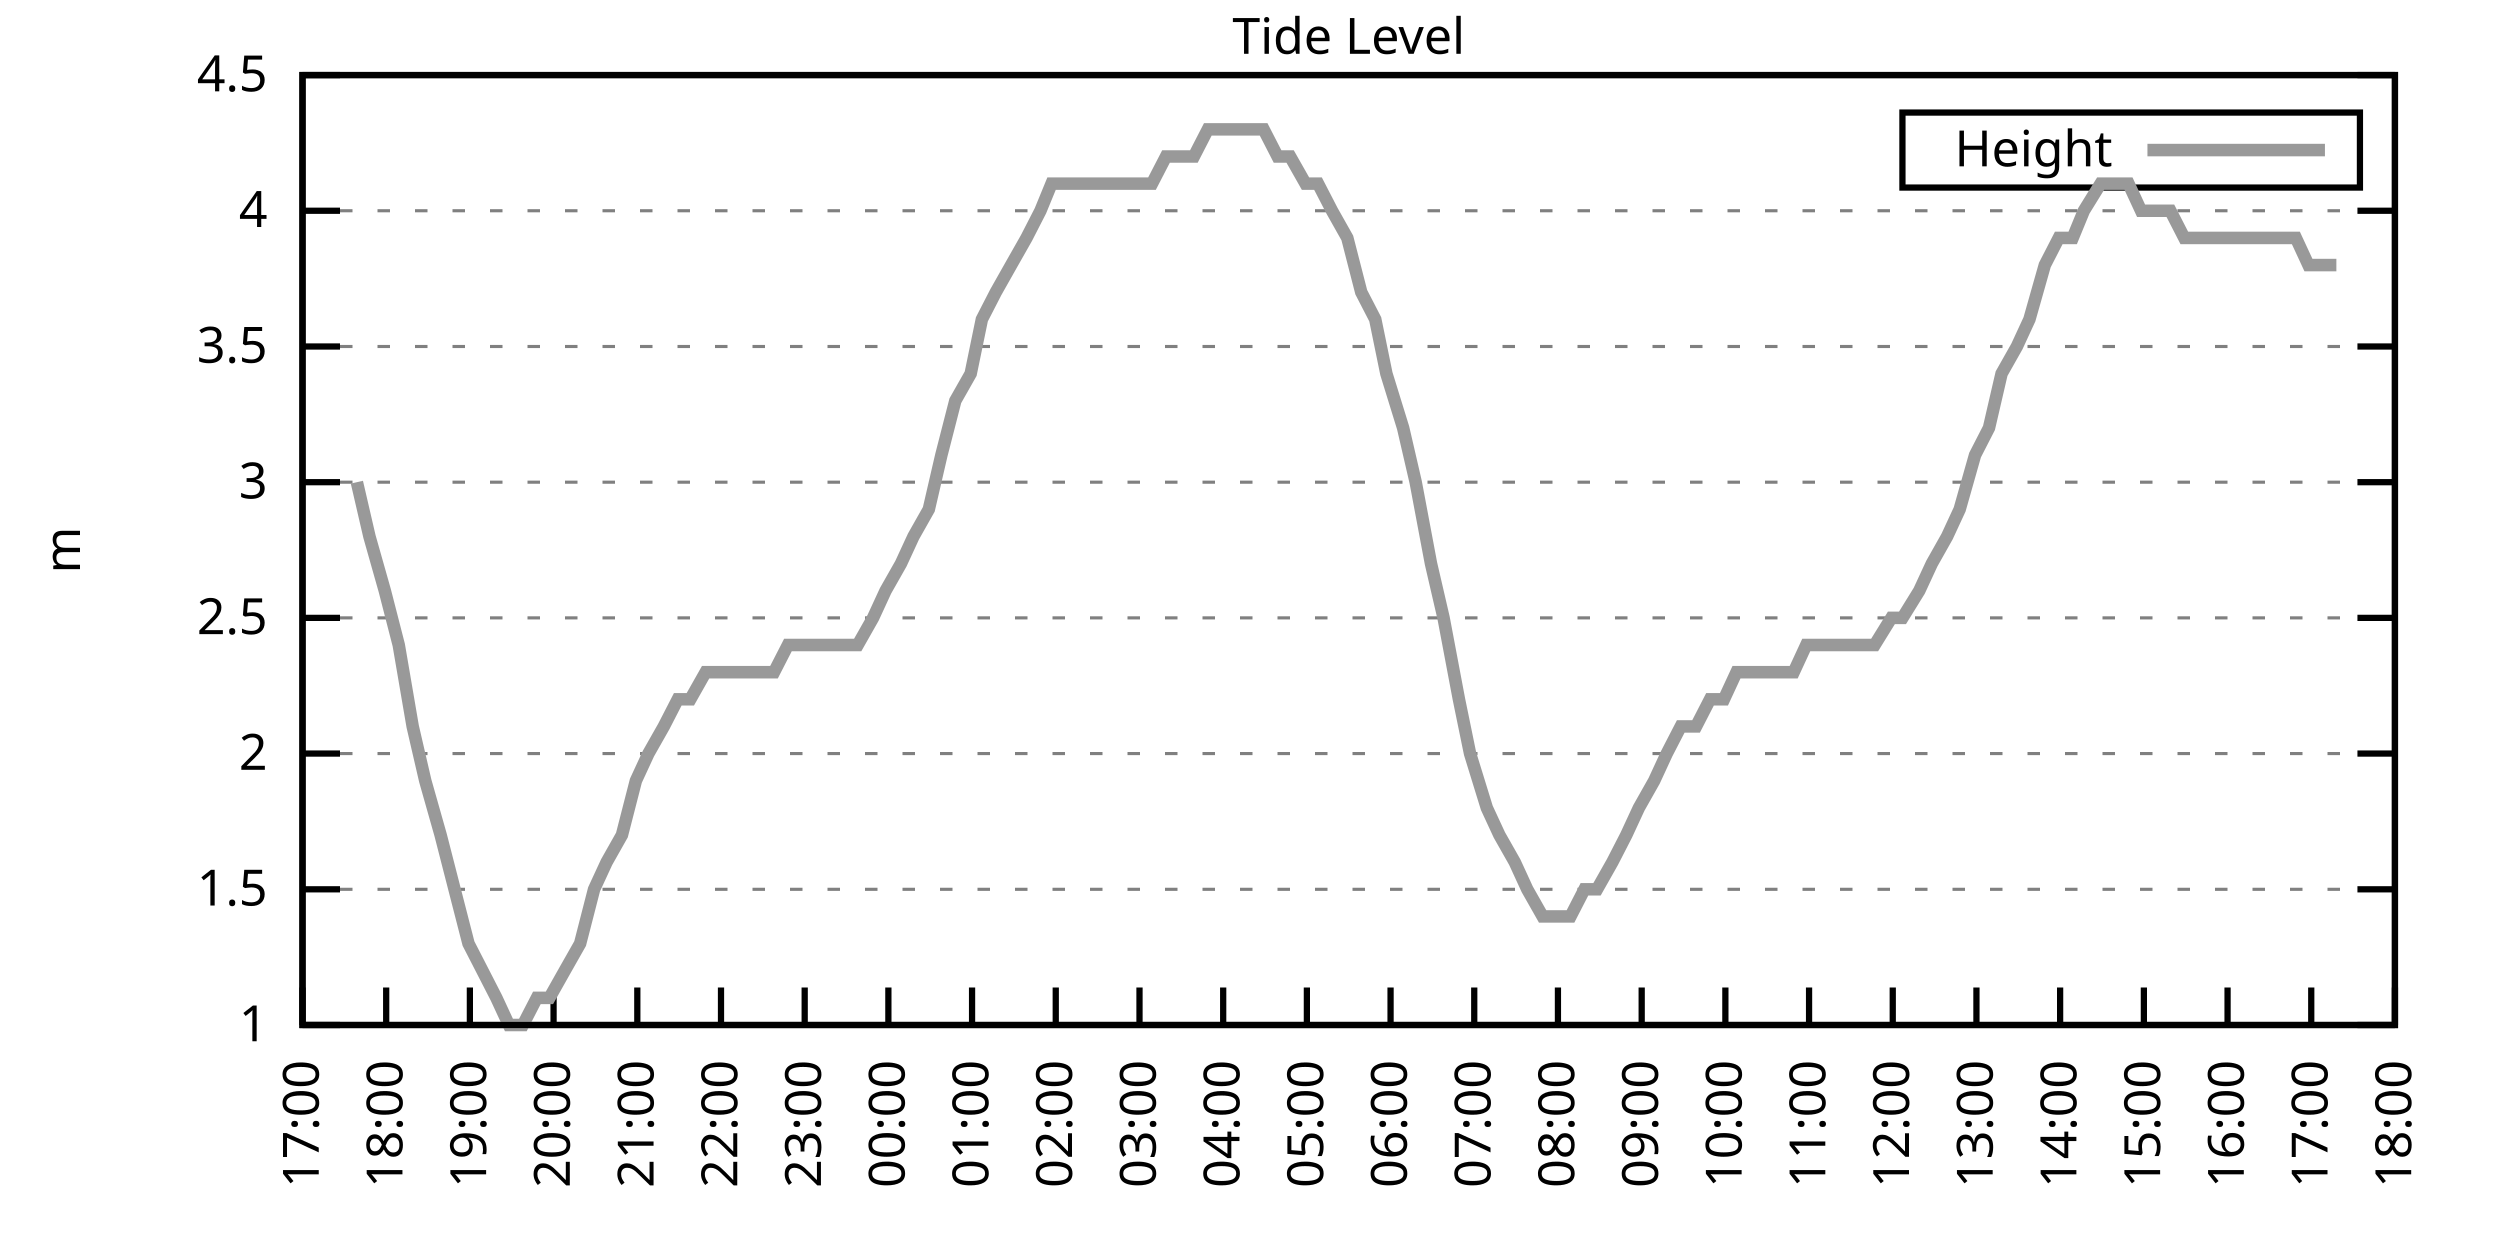
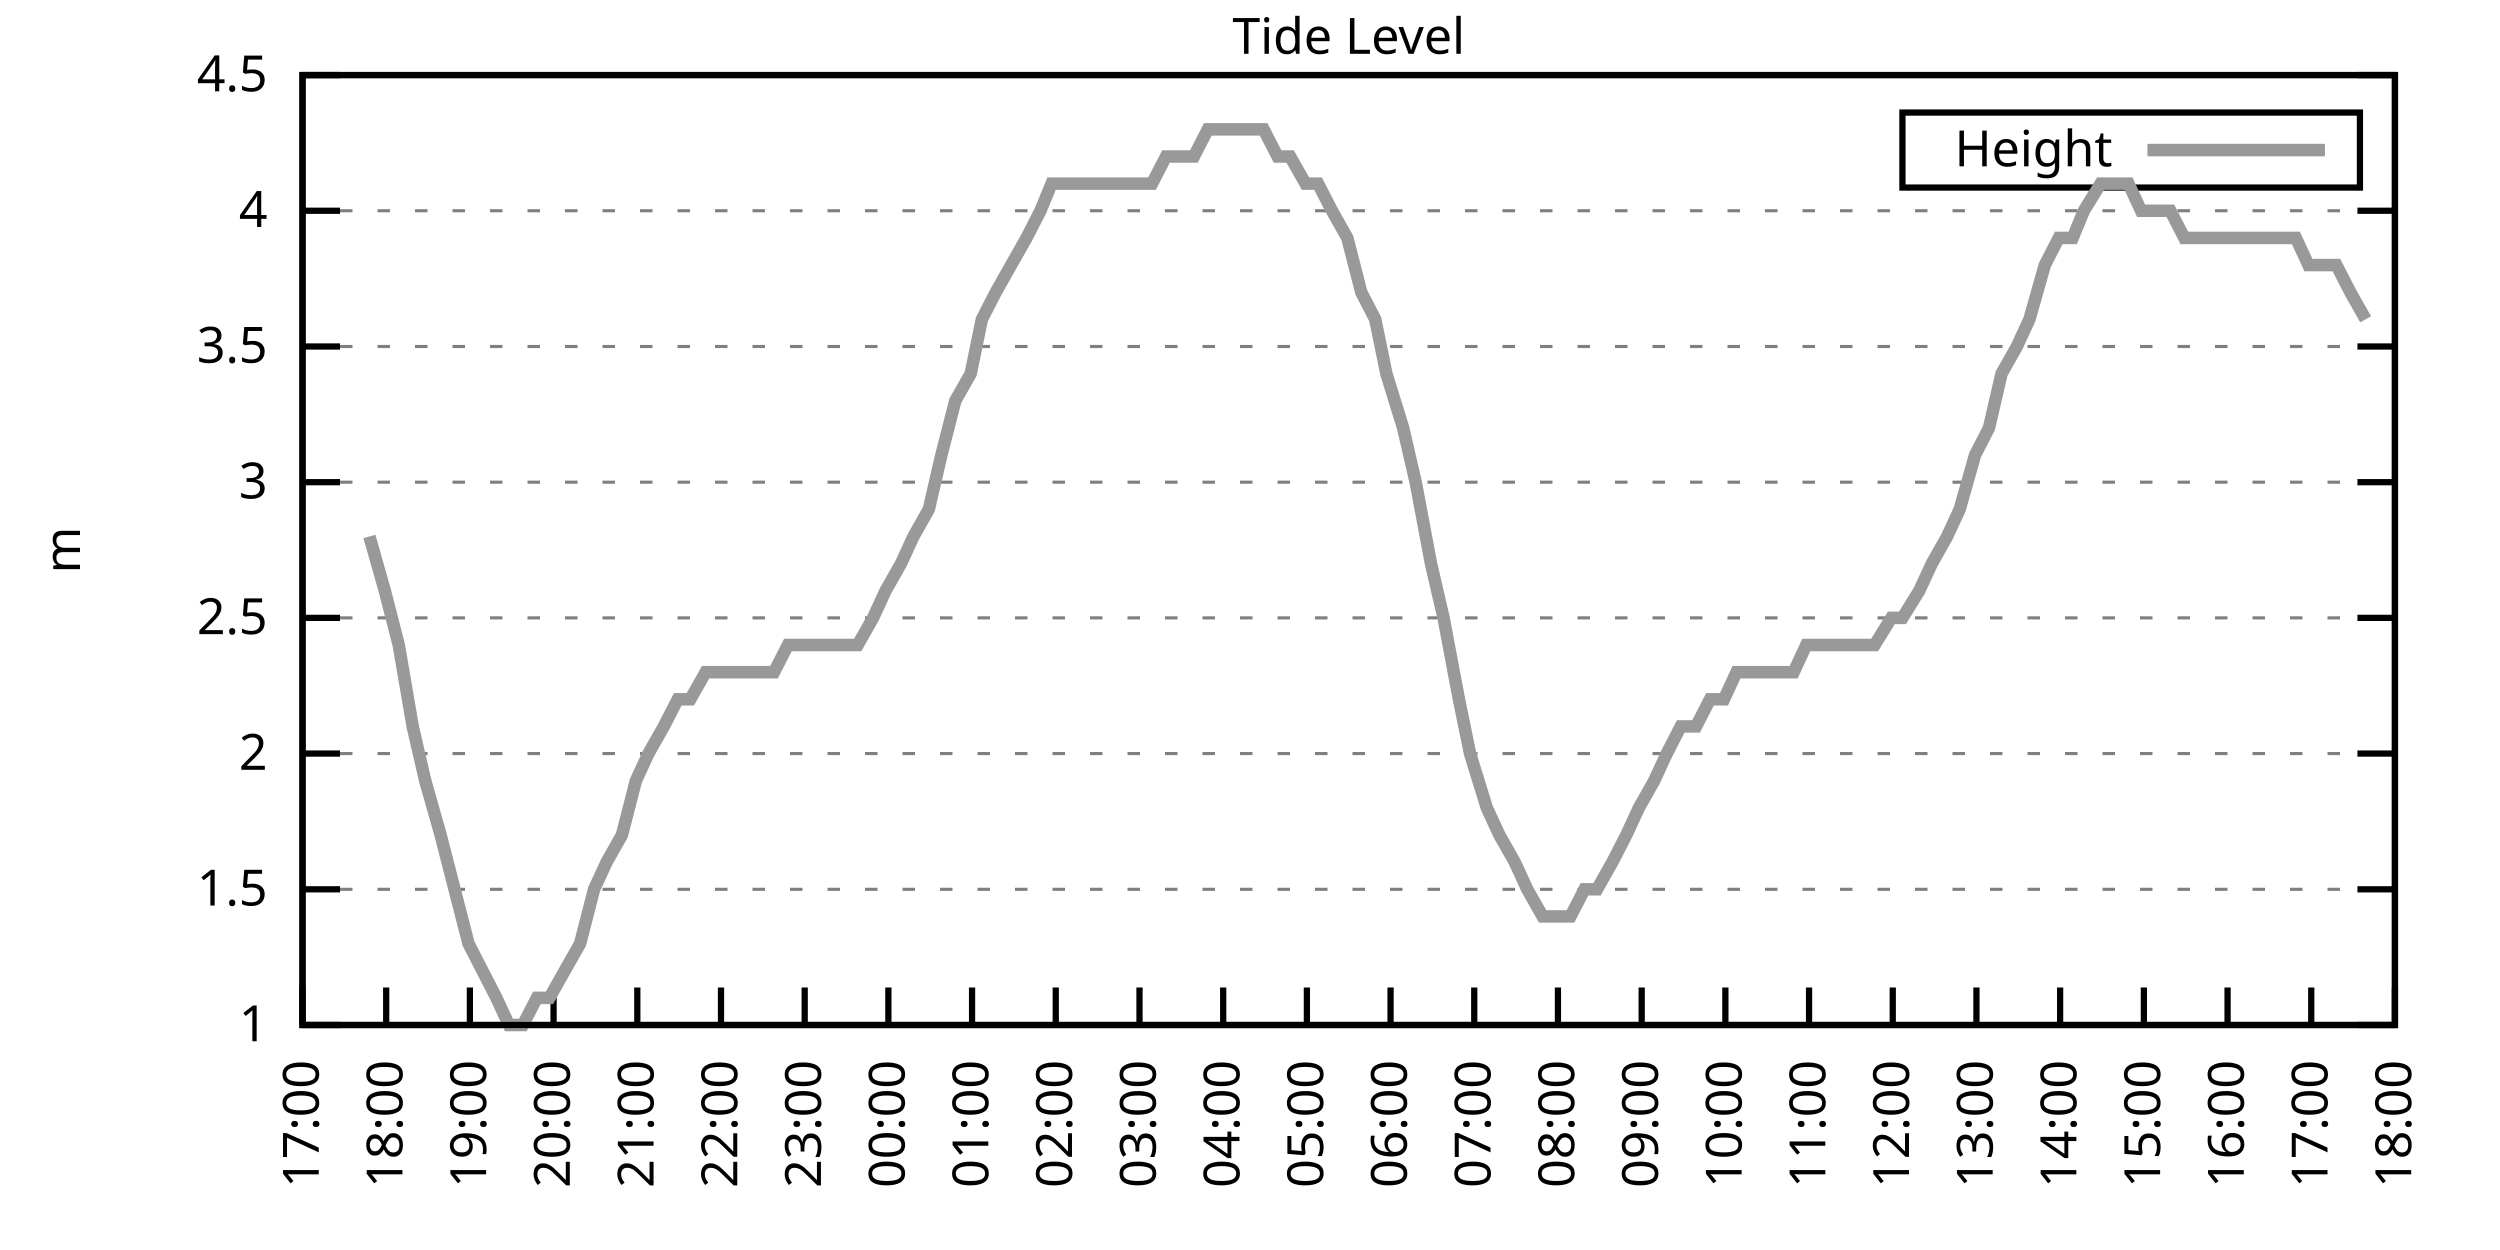
<svg xmlns="http://www.w3.org/2000/svg" xmlns:xlink="http://www.w3.org/1999/xlink" width="400" height="200" viewBox="0 0 400 200">
  <g id="gnuplot_canvas">
    <rect x="0" y="0" width="400" height="200" fill="none" />
    <defs>
      <circle id="gpDot" r="0.5" stroke-width="0.5" stroke="currentColor" />
      <path id="gpPt0" stroke-width="0.333" stroke="currentColor" d="M-1,0 h2 M0,-1 v2" />
      <path id="gpPt1" stroke-width="0.333" stroke="currentColor" d="M-1,-1 L1,1 M1,-1 L-1,1" />
      <path id="gpPt2" stroke-width="0.333" stroke="currentColor" d="M-1,0 L1,0 M0,-1 L0,1 M-1,-1 L1,1 M-1,1 L1,-1" />
      <rect id="gpPt3" stroke-width="0.333" stroke="currentColor" x="-1" y="-1" width="2" height="2" />
      <rect id="gpPt4" stroke-width="0.333" stroke="currentColor" fill="currentColor" x="-1" y="-1" width="2" height="2" />
      <circle id="gpPt5" stroke-width="0.333" stroke="currentColor" cx="0" cy="0" r="1" />
      <use xlink:href="#gpPt5" id="gpPt6" fill="currentColor" stroke="none" />
      <path id="gpPt7" stroke-width="0.333" stroke="currentColor" d="M0,-1.33 L-1.33,0.67 L1.33,0.67 z" />
      <use xlink:href="#gpPt7" id="gpPt8" fill="currentColor" stroke="none" />
      <use xlink:href="#gpPt7" id="gpPt9" stroke="currentColor" transform="rotate(180)" />
      <use xlink:href="#gpPt9" id="gpPt10" fill="currentColor" stroke="none" />
      <use xlink:href="#gpPt3" id="gpPt11" stroke="currentColor" transform="rotate(45)" />
      <use xlink:href="#gpPt11" id="gpPt12" fill="currentColor" stroke="none" />
      <path id="gpPt13" stroke-width="0.333" stroke="currentColor" d="M0,1.330 L1.265,0.411 L0.782,-1.067 L-0.782,-1.076 L-1.265,0.411 z" />
      <use xlink:href="#gpPt13" id="gpPt14" fill="currentColor" stroke="none" />
      <filter id="textbox" filterUnits="objectBoundingBox" x="0" y="0" height="1" width="1">
        <feFlood flood-color="white" flood-opacity="1" result="bgnd" />
        <feComposite in="SourceGraphic" in2="bgnd" operator="atop" />
      </filter>
      <filter id="greybox" filterUnits="objectBoundingBox" x="0" y="0" height="1" width="1">
        <feFlood flood-color="lightgrey" flood-opacity="1" result="grey" />
        <feComposite in="SourceGraphic" in2="grey" operator="atop" />
      </filter>
    </defs>
    <g fill="none" color="white" stroke="currentColor" stroke-width="1.00" stroke-linecap="butt" stroke-linejoin="miter">
</g>
    <g fill="none" color="black" stroke="currentColor" stroke-width="1.00" stroke-linecap="butt" stroke-linejoin="miter">
      <g stroke="none" shape-rendering="crispEdges">
        <polygon fill="rgb(255, 255, 255)" points="48.40,164.00 383.18,164.00 383.18,12.02 48.40,12.02 " />
      </g>
    </g>
    <g fill="none" color="black" stroke="currentColor" stroke-width="1.00" stroke-linecap="butt" stroke-linejoin="miter">
</g>
    <g fill="none" color="black" stroke="black" stroke-width="0.50" stroke-linecap="butt" stroke-linejoin="miter">
</g>
    <g fill="none" color="gray" stroke="currentColor" stroke-width="0.50" stroke-linecap="butt" stroke-linejoin="miter">
      <path stroke="gray" stroke-dasharray="2,4" class="gridline" d="M48.40,164.00 L383.19,164.00  " />
    </g>
    <g fill="none" color="gray" stroke="gray" stroke-width="1.00" stroke-linecap="butt" stroke-linejoin="miter">
</g>
    <g fill="none" color="black" stroke="currentColor" stroke-width="1.00" stroke-linecap="butt" stroke-linejoin="miter">
      <path stroke="black" d="M48.40,164.00 L54.40,164.00 M383.19,164.00 L377.19,164.00  " />
      <g transform="translate(42.80,166.60)" stroke="none" fill="black" font-family="Sans" font-size="8.00" text-anchor="end">
        <text>
          <tspan font-family="Sans"> 1</tspan>
        </text>
      </g>
    </g>
    <g fill="none" color="black" stroke="currentColor" stroke-width="1.00" stroke-linecap="butt" stroke-linejoin="miter">
</g>
    <g fill="none" color="black" stroke="black" stroke-width="0.50" stroke-linecap="butt" stroke-linejoin="miter">
</g>
    <g fill="none" color="gray" stroke="currentColor" stroke-width="0.50" stroke-linecap="butt" stroke-linejoin="miter">
      <path stroke="gray" stroke-dasharray="2,4" class="gridline" d="M48.40,142.29 L383.19,142.29  " />
    </g>
    <g fill="none" color="gray" stroke="gray" stroke-width="1.00" stroke-linecap="butt" stroke-linejoin="miter">
</g>
    <g fill="none" color="black" stroke="currentColor" stroke-width="1.00" stroke-linecap="butt" stroke-linejoin="miter">
      <path stroke="black" d="M48.40,142.29 L54.40,142.29 M383.19,142.29 L377.19,142.29  " />
      <g transform="translate(42.80,144.89)" stroke="none" fill="black" font-family="Sans" font-size="8.00" text-anchor="end">
        <text>
          <tspan font-family="Sans"> 1.5</tspan>
        </text>
      </g>
    </g>
    <g fill="none" color="black" stroke="currentColor" stroke-width="1.00" stroke-linecap="butt" stroke-linejoin="miter">
</g>
    <g fill="none" color="black" stroke="black" stroke-width="0.50" stroke-linecap="butt" stroke-linejoin="miter">
</g>
    <g fill="none" color="gray" stroke="currentColor" stroke-width="0.50" stroke-linecap="butt" stroke-linejoin="miter">
      <path stroke="gray" stroke-dasharray="2,4" class="gridline" d="M48.40,120.57 L383.19,120.57  " />
    </g>
    <g fill="none" color="gray" stroke="gray" stroke-width="1.00" stroke-linecap="butt" stroke-linejoin="miter">
</g>
    <g fill="none" color="black" stroke="currentColor" stroke-width="1.00" stroke-linecap="butt" stroke-linejoin="miter">
      <path stroke="black" d="M48.40,120.57 L54.40,120.57 M383.19,120.57 L377.19,120.57  " />
      <g transform="translate(42.80,123.17)" stroke="none" fill="black" font-family="Sans" font-size="8.00" text-anchor="end">
        <text>
          <tspan font-family="Sans"> 2</tspan>
        </text>
      </g>
    </g>
    <g fill="none" color="black" stroke="currentColor" stroke-width="1.00" stroke-linecap="butt" stroke-linejoin="miter">
</g>
    <g fill="none" color="black" stroke="black" stroke-width="0.50" stroke-linecap="butt" stroke-linejoin="miter">
</g>
    <g fill="none" color="gray" stroke="currentColor" stroke-width="0.50" stroke-linecap="butt" stroke-linejoin="miter">
      <path stroke="gray" stroke-dasharray="2,4" class="gridline" d="M48.40,98.86 L383.19,98.86  " />
    </g>
    <g fill="none" color="gray" stroke="gray" stroke-width="1.00" stroke-linecap="butt" stroke-linejoin="miter">
</g>
    <g fill="none" color="black" stroke="currentColor" stroke-width="1.00" stroke-linecap="butt" stroke-linejoin="miter">
      <path stroke="black" d="M48.40,98.86 L54.40,98.86 M383.19,98.86 L377.19,98.86  " />
      <g transform="translate(42.80,101.46)" stroke="none" fill="black" font-family="Sans" font-size="8.00" text-anchor="end">
        <text>
          <tspan font-family="Sans"> 2.5</tspan>
        </text>
      </g>
    </g>
    <g fill="none" color="black" stroke="currentColor" stroke-width="1.00" stroke-linecap="butt" stroke-linejoin="miter">
</g>
    <g fill="none" color="black" stroke="black" stroke-width="0.50" stroke-linecap="butt" stroke-linejoin="miter">
</g>
    <g fill="none" color="gray" stroke="currentColor" stroke-width="0.50" stroke-linecap="butt" stroke-linejoin="miter">
      <path stroke="gray" stroke-dasharray="2,4" class="gridline" d="M48.40,77.15 L383.19,77.15  " />
    </g>
    <g fill="none" color="gray" stroke="gray" stroke-width="1.00" stroke-linecap="butt" stroke-linejoin="miter">
</g>
    <g fill="none" color="black" stroke="currentColor" stroke-width="1.00" stroke-linecap="butt" stroke-linejoin="miter">
      <path stroke="black" d="M48.40,77.15 L54.40,77.15 M383.19,77.15 L377.19,77.15  " />
      <g transform="translate(42.80,79.75)" stroke="none" fill="black" font-family="Sans" font-size="8.00" text-anchor="end">
        <text>
          <tspan font-family="Sans"> 3</tspan>
        </text>
      </g>
    </g>
    <g fill="none" color="black" stroke="currentColor" stroke-width="1.00" stroke-linecap="butt" stroke-linejoin="miter">
</g>
    <g fill="none" color="black" stroke="black" stroke-width="0.50" stroke-linecap="butt" stroke-linejoin="miter">
</g>
    <g fill="none" color="gray" stroke="currentColor" stroke-width="0.50" stroke-linecap="butt" stroke-linejoin="miter">
      <path stroke="gray" stroke-dasharray="2,4" class="gridline" d="M48.40,55.44 L383.19,55.44  " />
    </g>
    <g fill="none" color="gray" stroke="gray" stroke-width="1.00" stroke-linecap="butt" stroke-linejoin="miter">
</g>
    <g fill="none" color="black" stroke="currentColor" stroke-width="1.00" stroke-linecap="butt" stroke-linejoin="miter">
      <path stroke="black" d="M48.40,55.44 L54.40,55.44 M383.19,55.44 L377.19,55.44  " />
      <g transform="translate(42.80,58.04)" stroke="none" fill="black" font-family="Sans" font-size="8.00" text-anchor="end">
        <text>
          <tspan font-family="Sans"> 3.5</tspan>
        </text>
      </g>
    </g>
    <g fill="none" color="black" stroke="currentColor" stroke-width="1.00" stroke-linecap="butt" stroke-linejoin="miter">
</g>
    <g fill="none" color="black" stroke="black" stroke-width="0.50" stroke-linecap="butt" stroke-linejoin="miter">
</g>
    <g fill="none" color="gray" stroke="currentColor" stroke-width="0.50" stroke-linecap="butt" stroke-linejoin="miter">
      <path stroke="gray" stroke-dasharray="2,4" class="gridline" d="M48.40,33.72 L383.19,33.72  " />
    </g>
    <g fill="none" color="gray" stroke="gray" stroke-width="1.00" stroke-linecap="butt" stroke-linejoin="miter">
</g>
    <g fill="none" color="black" stroke="currentColor" stroke-width="1.00" stroke-linecap="butt" stroke-linejoin="miter">
      <path stroke="black" d="M48.40,33.72 L54.40,33.72 M383.19,33.72 L377.19,33.72  " />
      <g transform="translate(42.80,36.32)" stroke="none" fill="black" font-family="Sans" font-size="8.00" text-anchor="end">
        <text>
          <tspan font-family="Sans"> 4</tspan>
        </text>
      </g>
    </g>
    <g fill="none" color="black" stroke="currentColor" stroke-width="1.00" stroke-linecap="butt" stroke-linejoin="miter">
</g>
    <g fill="none" color="black" stroke="black" stroke-width="0.50" stroke-linecap="butt" stroke-linejoin="miter">
</g>
    <g fill="none" color="gray" stroke="currentColor" stroke-width="0.50" stroke-linecap="butt" stroke-linejoin="miter">
      <path stroke="gray" stroke-dasharray="2,4" class="gridline" d="M48.40,12.01 L383.19,12.01  " />
    </g>
    <g fill="none" color="gray" stroke="gray" stroke-width="1.00" stroke-linecap="butt" stroke-linejoin="miter">
</g>
    <g fill="none" color="black" stroke="currentColor" stroke-width="1.00" stroke-linecap="butt" stroke-linejoin="miter">
      <path stroke="black" d="M48.40,12.01 L54.40,12.01 M383.19,12.01 L377.19,12.01  " />
      <g transform="translate(42.80,14.61)" stroke="none" fill="black" font-family="Sans" font-size="8.00" text-anchor="end">
        <text>
          <tspan font-family="Sans"> 4.5</tspan>
        </text>
      </g>
    </g>
    <g fill="none" color="black" stroke="currentColor" stroke-width="1.00" stroke-linecap="butt" stroke-linejoin="miter">
      <path stroke="black" d="M48.40,164.00 L48.40,158.00  " />
      <g transform="translate(51.00,169.60) rotate(270.00)" stroke="none" fill="black" font-family="Sans" font-size="8.00" text-anchor="end">
        <text>
          <tspan font-family="Sans">17:00</tspan>
        </text>
      </g>
    </g>
    <g fill="none" color="black" stroke="currentColor" stroke-width="1.00" stroke-linecap="butt" stroke-linejoin="miter">
      <path stroke="black" d="M61.79,164.00 L61.79,158.00  " />
      <g transform="translate(64.39,169.60) rotate(270.00)" stroke="none" fill="black" font-family="Sans" font-size="8.00" text-anchor="end">
        <text>
          <tspan font-family="Sans">18:00</tspan>
        </text>
      </g>
    </g>
    <g fill="none" color="black" stroke="currentColor" stroke-width="1.00" stroke-linecap="butt" stroke-linejoin="miter">
      <path stroke="black" d="M75.18,164.00 L75.18,158.00  " />
      <g transform="translate(77.78,169.60) rotate(270.00)" stroke="none" fill="black" font-family="Sans" font-size="8.00" text-anchor="end">
        <text>
          <tspan font-family="Sans">19:00</tspan>
        </text>
      </g>
    </g>
    <g fill="none" color="black" stroke="currentColor" stroke-width="1.00" stroke-linecap="butt" stroke-linejoin="miter">
      <path stroke="black" d="M88.57,164.00 L88.57,158.00  " />
      <g transform="translate(91.17,169.60) rotate(270.00)" stroke="none" fill="black" font-family="Sans" font-size="8.00" text-anchor="end">
        <text>
          <tspan font-family="Sans">20:00</tspan>
        </text>
      </g>
    </g>
    <g fill="none" color="black" stroke="currentColor" stroke-width="1.00" stroke-linecap="butt" stroke-linejoin="miter">
      <path stroke="black" d="M101.97,164.00 L101.97,158.00  " />
      <g transform="translate(104.57,169.60) rotate(270.00)" stroke="none" fill="black" font-family="Sans" font-size="8.00" text-anchor="end">
        <text>
          <tspan font-family="Sans">21:00</tspan>
        </text>
      </g>
    </g>
    <g fill="none" color="black" stroke="currentColor" stroke-width="1.00" stroke-linecap="butt" stroke-linejoin="miter">
      <path stroke="black" d="M115.36,164.00 L115.36,158.00  " />
      <g transform="translate(117.96,169.60) rotate(270.00)" stroke="none" fill="black" font-family="Sans" font-size="8.00" text-anchor="end">
        <text>
          <tspan font-family="Sans">22:00</tspan>
        </text>
      </g>
    </g>
    <g fill="none" color="black" stroke="currentColor" stroke-width="1.00" stroke-linecap="butt" stroke-linejoin="miter">
      <path stroke="black" d="M128.75,164.00 L128.75,158.00  " />
      <g transform="translate(131.35,169.60) rotate(270.00)" stroke="none" fill="black" font-family="Sans" font-size="8.00" text-anchor="end">
        <text>
          <tspan font-family="Sans">23:00</tspan>
        </text>
      </g>
    </g>
    <g fill="none" color="black" stroke="currentColor" stroke-width="1.00" stroke-linecap="butt" stroke-linejoin="miter">
      <path stroke="black" d="M142.14,164.00 L142.14,158.00  " />
      <g transform="translate(144.74,169.60) rotate(270.00)" stroke="none" fill="black" font-family="Sans" font-size="8.00" text-anchor="end">
        <text>
          <tspan font-family="Sans">00:00</tspan>
        </text>
      </g>
    </g>
    <g fill="none" color="black" stroke="currentColor" stroke-width="1.00" stroke-linecap="butt" stroke-linejoin="miter">
      <path stroke="black" d="M155.53,164.00 L155.53,158.00  " />
      <g transform="translate(158.13,169.60) rotate(270.00)" stroke="none" fill="black" font-family="Sans" font-size="8.00" text-anchor="end">
        <text>
          <tspan font-family="Sans">01:00</tspan>
        </text>
      </g>
    </g>
    <g fill="none" color="black" stroke="currentColor" stroke-width="1.00" stroke-linecap="butt" stroke-linejoin="miter">
      <path stroke="black" d="M168.92,164.00 L168.92,158.00  " />
      <g transform="translate(171.52,169.60) rotate(270.00)" stroke="none" fill="black" font-family="Sans" font-size="8.00" text-anchor="end">
        <text>
          <tspan font-family="Sans">02:00</tspan>
        </text>
      </g>
    </g>
    <g fill="none" color="black" stroke="currentColor" stroke-width="1.00" stroke-linecap="butt" stroke-linejoin="miter">
      <path stroke="black" d="M182.32,164.00 L182.32,158.00  " />
      <g transform="translate(184.92,169.60) rotate(270.00)" stroke="none" fill="black" font-family="Sans" font-size="8.00" text-anchor="end">
        <text>
          <tspan font-family="Sans">03:00</tspan>
        </text>
      </g>
    </g>
    <g fill="none" color="black" stroke="currentColor" stroke-width="1.00" stroke-linecap="butt" stroke-linejoin="miter">
      <path stroke="black" d="M195.71,164.00 L195.71,158.00  " />
      <g transform="translate(198.31,169.60) rotate(270.00)" stroke="none" fill="black" font-family="Sans" font-size="8.00" text-anchor="end">
        <text>
          <tspan font-family="Sans">04:00</tspan>
        </text>
      </g>
    </g>
    <g fill="none" color="black" stroke="currentColor" stroke-width="1.00" stroke-linecap="butt" stroke-linejoin="miter">
      <path stroke="black" d="M209.10,164.00 L209.10,158.00  " />
      <g transform="translate(211.70,169.60) rotate(270.00)" stroke="none" fill="black" font-family="Sans" font-size="8.00" text-anchor="end">
        <text>
          <tspan font-family="Sans">05:00</tspan>
        </text>
      </g>
    </g>
    <g fill="none" color="black" stroke="currentColor" stroke-width="1.00" stroke-linecap="butt" stroke-linejoin="miter">
      <path stroke="black" d="M222.49,164.00 L222.49,158.00  " />
      <g transform="translate(225.09,169.60) rotate(270.00)" stroke="none" fill="black" font-family="Sans" font-size="8.00" text-anchor="end">
        <text>
          <tspan font-family="Sans">06:00</tspan>
        </text>
      </g>
    </g>
    <g fill="none" color="black" stroke="currentColor" stroke-width="1.00" stroke-linecap="butt" stroke-linejoin="miter">
      <path stroke="black" d="M235.88,164.00 L235.88,158.00  " />
      <g transform="translate(238.48,169.60) rotate(270.00)" stroke="none" fill="black" font-family="Sans" font-size="8.00" text-anchor="end">
        <text>
          <tspan font-family="Sans">07:00</tspan>
        </text>
      </g>
    </g>
    <g fill="none" color="black" stroke="currentColor" stroke-width="1.00" stroke-linecap="butt" stroke-linejoin="miter">
      <path stroke="black" d="M249.27,164.00 L249.27,158.00  " />
      <g transform="translate(251.87,169.60) rotate(270.00)" stroke="none" fill="black" font-family="Sans" font-size="8.00" text-anchor="end">
        <text>
          <tspan font-family="Sans">08:00</tspan>
        </text>
      </g>
    </g>
    <g fill="none" color="black" stroke="currentColor" stroke-width="1.00" stroke-linecap="butt" stroke-linejoin="miter">
      <path stroke="black" d="M262.67,164.00 L262.67,158.00  " />
      <g transform="translate(265.27,169.60) rotate(270.00)" stroke="none" fill="black" font-family="Sans" font-size="8.00" text-anchor="end">
        <text>
          <tspan font-family="Sans">09:00</tspan>
        </text>
      </g>
    </g>
    <g fill="none" color="black" stroke="currentColor" stroke-width="1.00" stroke-linecap="butt" stroke-linejoin="miter">
      <path stroke="black" d="M276.06,164.00 L276.06,158.00  " />
      <g transform="translate(278.66,169.60) rotate(270.00)" stroke="none" fill="black" font-family="Sans" font-size="8.00" text-anchor="end">
        <text>
          <tspan font-family="Sans">10:00</tspan>
        </text>
      </g>
    </g>
    <g fill="none" color="black" stroke="currentColor" stroke-width="1.00" stroke-linecap="butt" stroke-linejoin="miter">
      <path stroke="black" d="M289.45,164.00 L289.45,158.00  " />
      <g transform="translate(292.05,169.60) rotate(270.00)" stroke="none" fill="black" font-family="Sans" font-size="8.00" text-anchor="end">
        <text>
          <tspan font-family="Sans">11:00</tspan>
        </text>
      </g>
    </g>
    <g fill="none" color="black" stroke="currentColor" stroke-width="1.00" stroke-linecap="butt" stroke-linejoin="miter">
      <path stroke="black" d="M302.84,164.00 L302.84,158.00  " />
      <g transform="translate(305.44,169.60) rotate(270.00)" stroke="none" fill="black" font-family="Sans" font-size="8.00" text-anchor="end">
        <text>
          <tspan font-family="Sans">12:00</tspan>
        </text>
      </g>
    </g>
    <g fill="none" color="black" stroke="currentColor" stroke-width="1.00" stroke-linecap="butt" stroke-linejoin="miter">
      <path stroke="black" d="M316.23,164.00 L316.23,158.00  " />
      <g transform="translate(318.83,169.60) rotate(270.00)" stroke="none" fill="black" font-family="Sans" font-size="8.00" text-anchor="end">
        <text>
          <tspan font-family="Sans">13:00</tspan>
        </text>
      </g>
    </g>
    <g fill="none" color="black" stroke="currentColor" stroke-width="1.00" stroke-linecap="butt" stroke-linejoin="miter">
      <path stroke="black" d="M329.62,164.00 L329.62,158.00  " />
      <g transform="translate(332.22,169.60) rotate(270.00)" stroke="none" fill="black" font-family="Sans" font-size="8.00" text-anchor="end">
        <text>
          <tspan font-family="Sans">14:00</tspan>
        </text>
      </g>
    </g>
    <g fill="none" color="black" stroke="currentColor" stroke-width="1.00" stroke-linecap="butt" stroke-linejoin="miter">
      <path stroke="black" d="M343.02,164.00 L343.02,158.00  " />
      <g transform="translate(345.62,169.60) rotate(270.00)" stroke="none" fill="black" font-family="Sans" font-size="8.00" text-anchor="end">
        <text>
          <tspan font-family="Sans">15:00</tspan>
        </text>
      </g>
    </g>
    <g fill="none" color="black" stroke="currentColor" stroke-width="1.00" stroke-linecap="butt" stroke-linejoin="miter">
      <path stroke="black" d="M356.41,164.00 L356.41,158.00  " />
      <g transform="translate(359.01,169.60) rotate(270.00)" stroke="none" fill="black" font-family="Sans" font-size="8.00" text-anchor="end">
        <text>
          <tspan font-family="Sans">16:00</tspan>
        </text>
      </g>
    </g>
    <g fill="none" color="black" stroke="currentColor" stroke-width="1.00" stroke-linecap="butt" stroke-linejoin="miter">
      <path stroke="black" d="M369.80,164.00 L369.80,158.00  " />
      <g transform="translate(372.40,169.60) rotate(270.00)" stroke="none" fill="black" font-family="Sans" font-size="8.00" text-anchor="end">
        <text>
          <tspan font-family="Sans">17:00</tspan>
        </text>
      </g>
    </g>
    <g fill="none" color="black" stroke="currentColor" stroke-width="1.00" stroke-linecap="butt" stroke-linejoin="miter">
      <path stroke="black" d="M383.19,164.00 L383.19,158.00  " />
      <g transform="translate(385.79,169.60) rotate(270.00)" stroke="none" fill="black" font-family="Sans" font-size="8.00" text-anchor="end">
        <text>
          <tspan font-family="Sans">18:00</tspan>
        </text>
      </g>
    </g>
    <g fill="none" color="black" stroke="currentColor" stroke-width="1.00" stroke-linecap="butt" stroke-linejoin="miter">
</g>
    <g fill="none" color="black" stroke="currentColor" stroke-width="1.00" stroke-linecap="butt" stroke-linejoin="miter">
      <path stroke="black" d="M48.40,12.01 L48.40,164.00 L383.19,164.00 L383.19,12.01 L48.40,12.01 Z  " />
    </g>
    <g fill="none" color="black" stroke="currentColor" stroke-width="1.00" stroke-linecap="butt" stroke-linejoin="miter">
</g>
    <g fill="none" color="black" stroke="currentColor" stroke-width="1.00" stroke-linecap="butt" stroke-linejoin="miter">
      <path stroke="black" d="M304.39,30.01 L304.39,18.01 L377.59,18.01 L377.59,30.01 L304.39,30.01 Z  " />
    </g>
    <g id="Tide_level_plot_1">
      <g fill="none" color="white" stroke="black" stroke-width="2.00" stroke-linecap="butt" stroke-linejoin="miter">
</g>
      <g fill="none" color="black" stroke="currentColor" stroke-width="2.00" stroke-linecap="butt" stroke-linejoin="miter">
        <g transform="translate(337.99,26.61)" stroke="none" fill="black" font-family="Sans" font-size="8.00" text-anchor="end">
          <text>
            <tspan font-family="Sans">Height</tspan>
          </text>
        </g>
      </g>
      <g fill="none" color="black" stroke="currentColor" stroke-width="2.00" stroke-linecap="butt" stroke-linejoin="miter">
-         <path stroke="rgb(153, 153, 153)" d="M343.59,24.01 L371.99,24.01 M57.10,77.15 L59.11,85.83 L61.57,94.52 L63.80,103.20 L66.03,116.23 L68.04,124.92   L70.50,133.60 L72.73,142.29 L74.96,150.97 L77.19,155.31 L79.42,159.66 L81.43,164.00 L83.66,164.00 L85.90,159.66   L87.91,159.66 L90.36,155.31 L92.82,150.97 L95.05,142.29 L97.06,137.94 L99.51,133.60 L101.74,124.92 L103.75,120.57   L106.21,116.23 L108.44,111.89 L110.45,111.89 L112.90,107.55 L114.69,107.55 L116.92,107.55 L119.60,107.55 L121.83,107.55   L123.84,107.55 L126.07,103.20 L128.30,103.20 L130.76,103.20 L132.99,103.20 L134.78,103.20 L137.23,103.20 L139.69,98.86   L141.69,94.52 L144.15,90.18 L146.16,85.83 L148.61,81.49 L150.62,72.81 L152.85,64.12 L155.31,59.78 L157.10,51.09   L159.33,46.75 L161.78,42.41 L164.24,38.07 L166.47,33.72 L168.25,29.38 L170.49,29.38 L173.17,29.38 L175.40,29.38   L177.63,29.38 L179.64,29.38 L181.87,29.38 L184.32,29.38 L186.56,25.04 L188.34,25.04 L191.02,25.04 L193.25,20.70   L195.48,20.70 L197.05,20.70 L199.73,20.70 L202.18,20.70 L204.41,25.04 L206.42,25.04 L208.88,29.38 L210.88,29.38   L213.12,33.72 L215.57,38.07 L217.80,46.75 L220.04,51.09 L221.82,59.78 L224.50,68.46 L226.51,77.15 L228.96,90.18   L230.97,98.86 L233.43,111.89 L235.21,120.57 L237.89,129.26 L239.90,133.60 L242.36,137.94 L244.36,142.29 L246.82,146.63   L249.05,146.63 L251.28,146.63 L253.51,142.29 L255.52,142.29 L257.98,137.94 L260.21,133.60 L262.22,129.26 L264.67,124.92   L266.68,120.57 L268.92,116.23 L271.37,116.23 L273.60,111.89 L275.83,111.89 L277.84,107.55 L280.30,107.55 L282.31,107.55   L284.76,107.55 L286.99,107.55 L289.00,103.20 L291.46,103.20 L293.69,103.20 L295.48,103.20 L298.15,103.20 L299.94,103.20   L302.62,98.86 L304.40,98.86 L307.08,94.52 L309.09,90.18 L311.54,85.83 L313.55,81.49 L316.01,72.81 L318.24,68.46   L320.25,59.78 L322.70,55.44 L324.71,51.09 L327.17,42.41 L329.40,38.07 L331.63,38.07 L333.42,33.72 L336.10,29.38   L338.10,29.38 L340.56,29.38 L342.57,33.72 L345.02,33.72 L347.26,33.72 L349.49,38.07 L351.50,38.07 L353.73,38.07   L356.18,38.07 L358.42,38.07 L360.42,38.07 L362.43,38.07 L365.11,38.07 L367.34,38.07 L369.35,42.41 L371.36,42.41   L373.82,42.41  " />
+         <path stroke="rgb(153, 153, 153)" d="M343.59,24.01 L371.99,24.01 M59.11,85.83 L61.57,94.52 L63.80,103.20 L66.03,116.23 L68.04,124.92 L70.50,133.60   L72.73,142.29 L74.96,150.97 L77.19,155.31 L79.42,159.66 L81.43,164.00 L83.66,164.00 L85.90,159.66 L87.91,159.66   L90.36,155.31 L92.82,150.97 L95.05,142.29 L97.06,137.94 L99.51,133.60 L101.74,124.92 L103.75,120.57 L106.21,116.23   L108.44,111.89 L110.45,111.89 L112.90,107.55 L114.69,107.55 L116.92,107.55 L119.60,107.55 L121.83,107.55 L123.84,107.55   L126.07,103.20 L128.30,103.20 L130.76,103.20 L132.99,103.20 L134.78,103.20 L137.23,103.20 L139.69,98.86 L141.69,94.52   L144.15,90.18 L146.16,85.83 L148.61,81.49 L150.62,72.81 L152.85,64.12 L155.31,59.78 L157.10,51.09 L159.33,46.75   L161.78,42.41 L164.24,38.07 L166.47,33.72 L168.25,29.38 L170.49,29.38 L173.17,29.38 L175.40,29.38 L177.63,29.38   L179.64,29.38 L181.87,29.38 L184.32,29.38 L186.56,25.04 L188.34,25.04 L191.02,25.04 L193.25,20.70 L195.48,20.70   L197.05,20.70 L199.73,20.70 L202.18,20.70 L204.41,25.04 L206.42,25.04 L208.88,29.38 L210.88,29.38 L213.12,33.72   L215.57,38.07 L217.80,46.75 L220.04,51.09 L221.82,59.78 L224.50,68.46 L226.51,77.15 L228.96,90.18 L230.97,98.86   L233.43,111.89 L235.21,120.57 L237.89,129.26 L239.90,133.60 L242.36,137.94 L244.36,142.29 L246.82,146.63 L249.05,146.63   L251.28,146.63 L253.51,142.29 L255.52,142.29 L257.98,137.94 L260.21,133.60 L262.22,129.26 L264.67,124.92 L266.68,120.57   L268.92,116.23 L271.37,116.23 L273.60,111.89 L275.83,111.89 L277.84,107.55 L280.30,107.55 L282.31,107.55 L284.76,107.55   L286.99,107.55 L289.00,103.20 L291.46,103.20 L293.69,103.20 L295.48,103.20 L298.15,103.20 L299.94,103.20 L302.62,98.86   L304.40,98.86 L307.08,94.52 L309.09,90.18 L311.54,85.83 L313.55,81.49 L316.01,72.81 L318.24,68.46 L320.25,59.78   L322.70,55.44 L324.71,51.09 L327.17,42.41 L329.40,38.07 L331.63,38.07 L333.42,33.72 L336.10,29.38 L338.10,29.38   L340.56,29.38 L342.57,33.72 L345.02,33.72 L347.26,33.72 L349.49,38.07 L351.50,38.07 L353.73,38.07 L356.18,38.07   L358.42,38.07 L360.42,38.07 L362.43,38.07 L365.11,38.07 L367.34,38.07 L369.35,42.41 L371.36,42.41 L373.82,42.41   L376.05,46.75 L378.50,51.09  " />
      </g>
    </g>
    <g fill="none" color="black" stroke="currentColor" stroke-width="2.00" stroke-linecap="butt" stroke-linejoin="miter">
</g>
    <g fill="none" color="black" stroke="black" stroke-width="1.00" stroke-linecap="butt" stroke-linejoin="miter">
</g>
    <g fill="none" color="black" stroke="currentColor" stroke-width="1.00" stroke-linecap="butt" stroke-linejoin="miter">
      <path stroke="black" d="M48.40,12.01 L48.40,164.00 L383.19,164.00 L383.19,12.01 L48.40,12.01 Z  " />
      <g transform="translate(12.80,88.01) rotate(270.00)" stroke="none" fill="black" font-family="Sans" font-size="8.00" text-anchor="middle">
        <text>
          <tspan font-family="Sans">m</tspan>
        </text>
      </g>
    </g>
    <g fill="none" color="black" stroke="currentColor" stroke-width="1.00" stroke-linecap="butt" stroke-linejoin="miter">
</g>
    <g fill="none" color="black" stroke="currentColor" stroke-width="1.00" stroke-linecap="butt" stroke-linejoin="miter">
      <g transform="translate(215.79,8.61)" stroke="none" fill="black" font-family="Sans" font-size="8.00" text-anchor="middle">
        <text>
          <tspan font-family="Sans">Tide Level</tspan>
        </text>
      </g>
    </g>
    <g fill="none" color="black" stroke="currentColor" stroke-width="1.00" stroke-linecap="butt" stroke-linejoin="miter">
</g>
  </g>
</svg>
